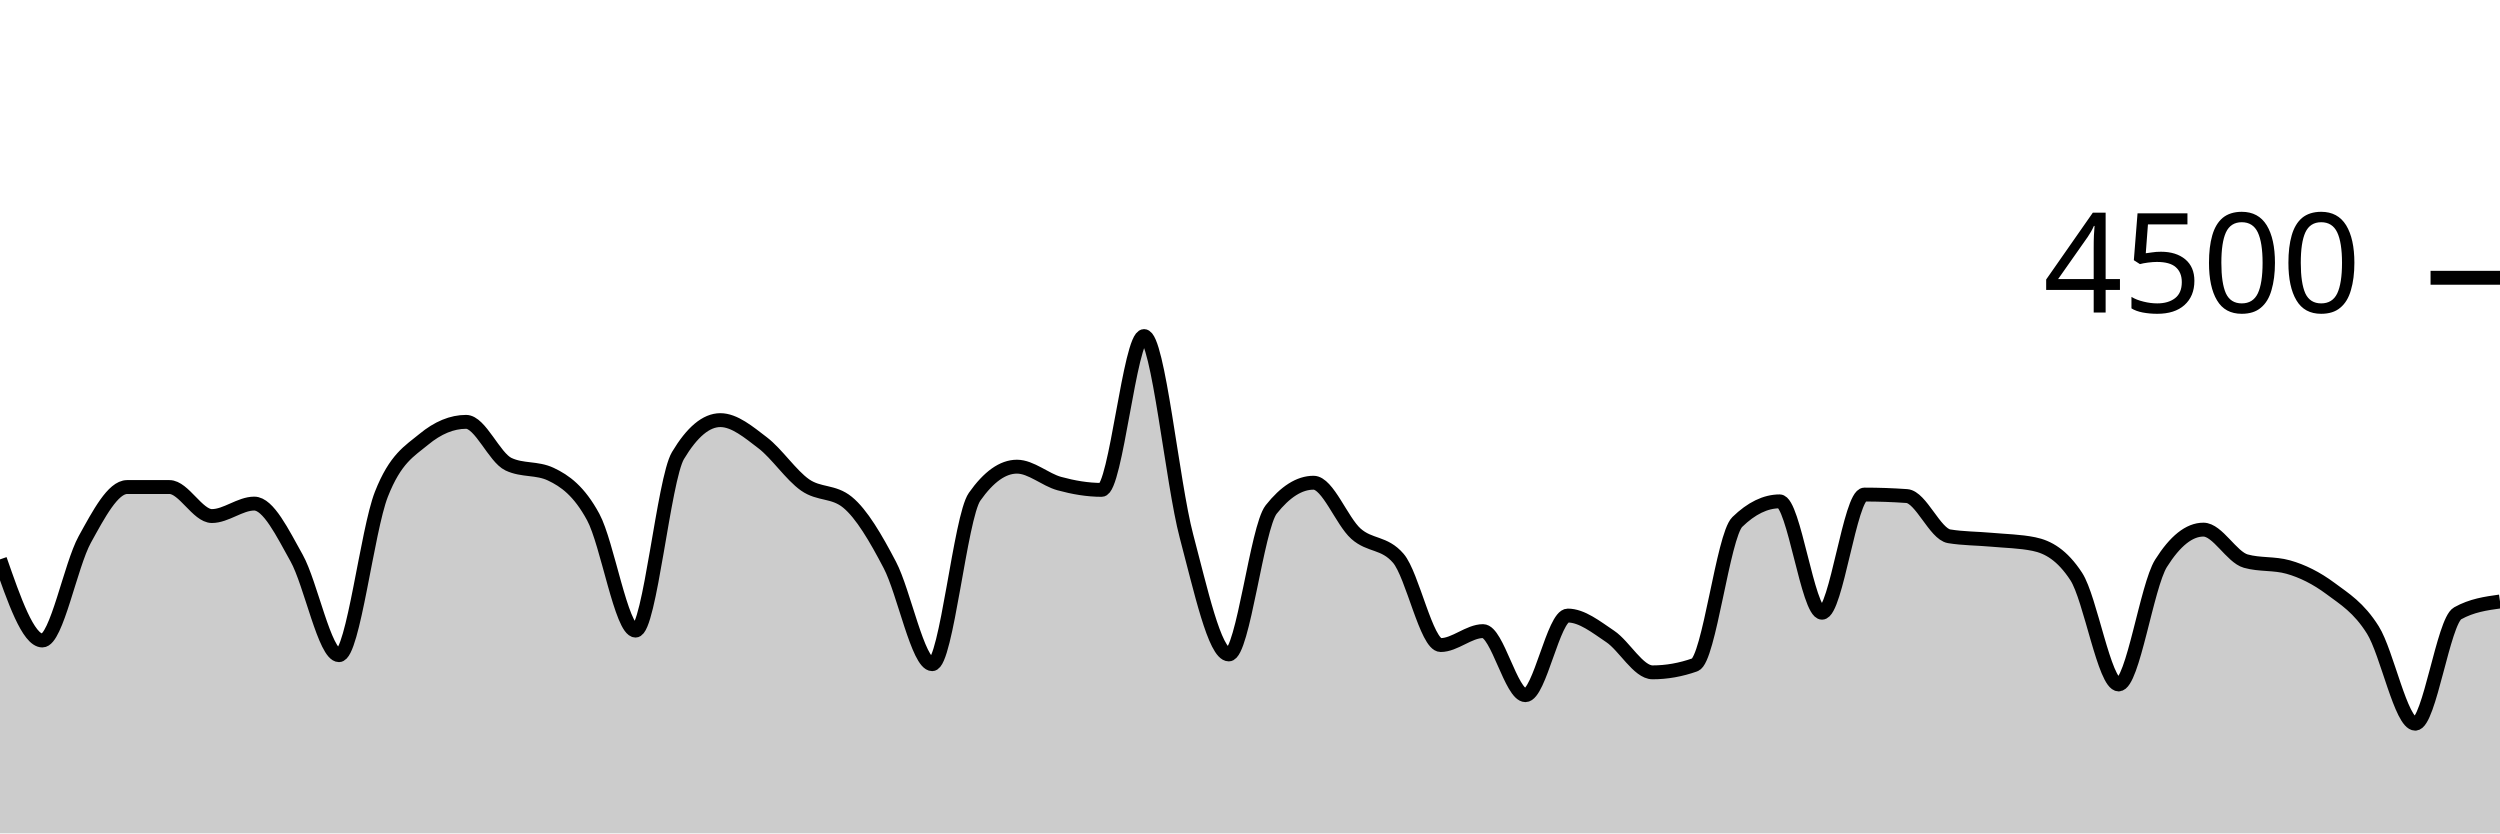
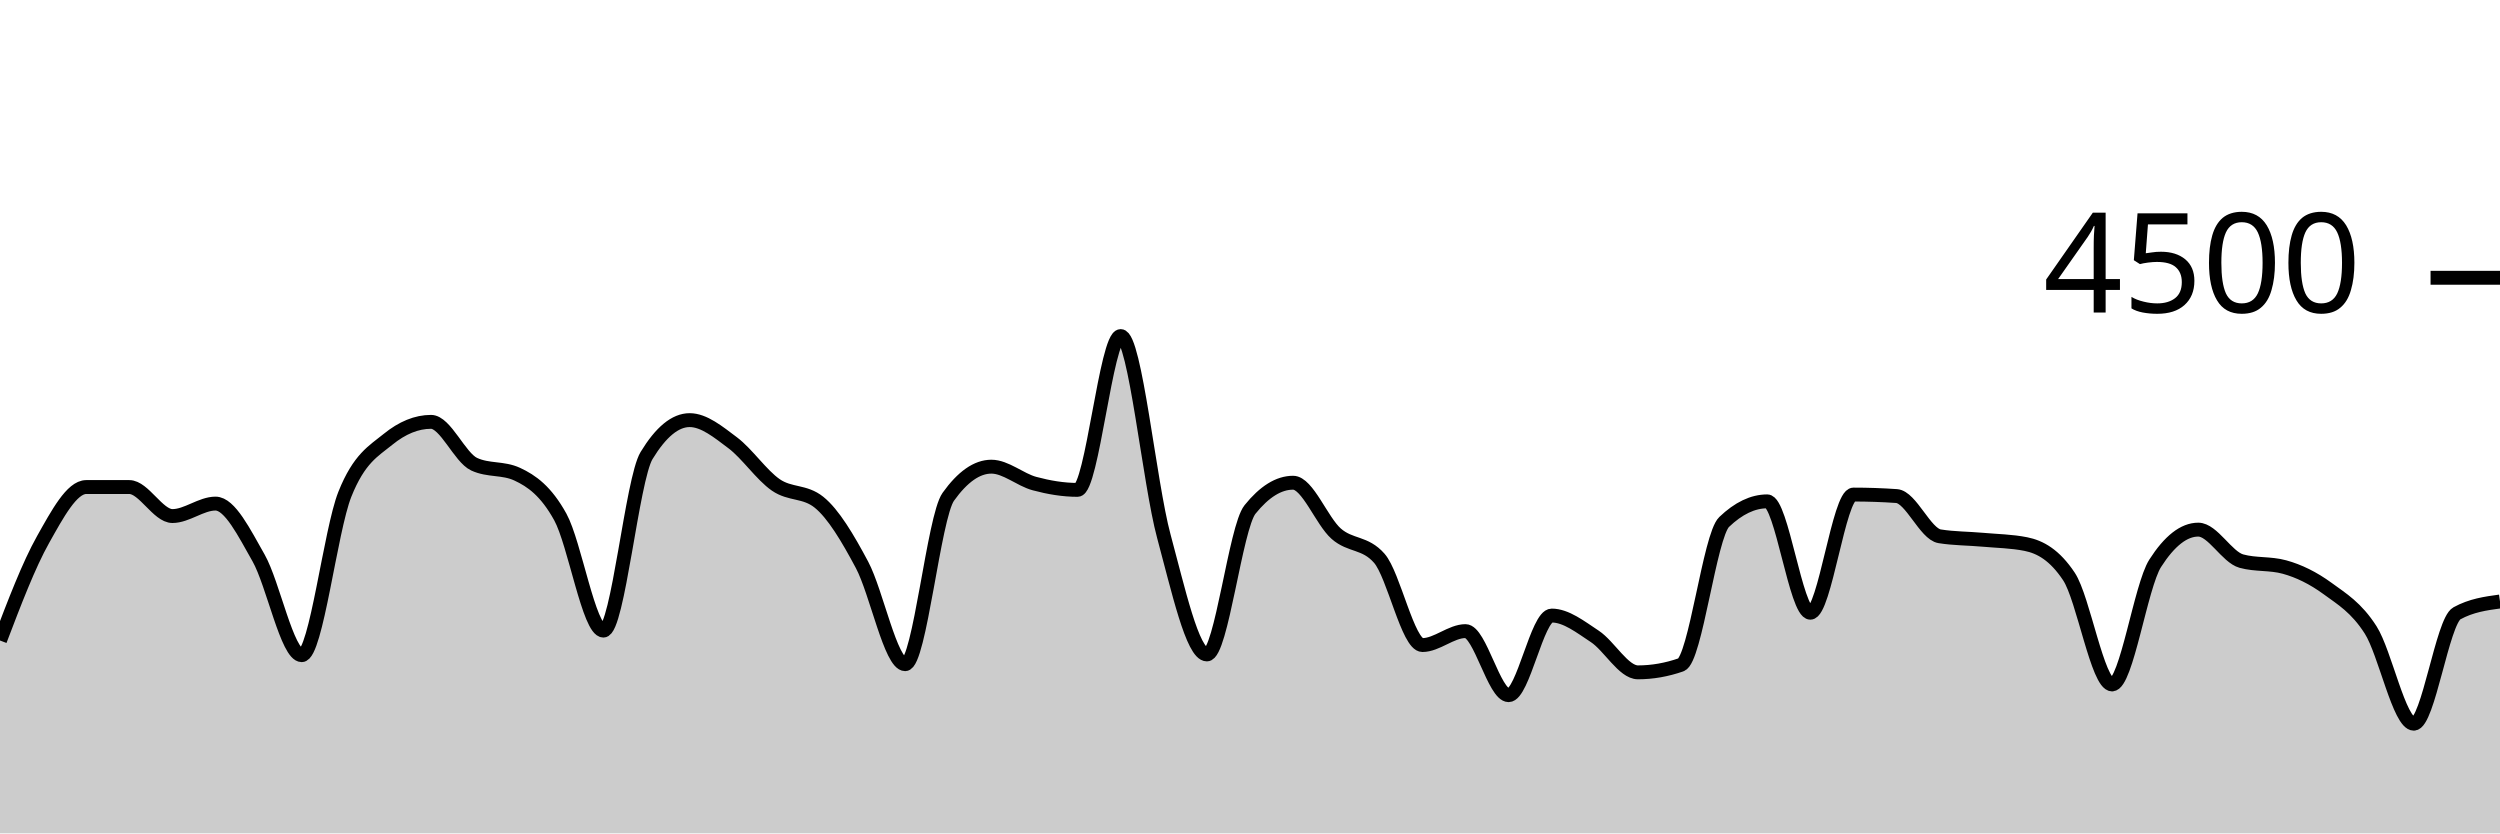
<svg xmlns="http://www.w3.org/2000/svg" viewBox="0 0 180 60">
  <g transform="translate(0,20)">
-     <path class="area" fill="rgba(0, 0, 0, 0.2)" d="M0,20.276C1.017,23.196,2.034,26.116,3.051,26.116C4.068,26.116,5.085,20.686,6.102,18.844C7.119,17.003,8.136,15.067,9.153,15.067C10.169,15.067,11.186,15.067,12.203,15.067C13.22,15.067,14.237,17.156,15.254,17.156C16.271,17.156,17.288,16.258,18.305,16.258C19.322,16.258,20.339,18.359,21.356,20.178C22.373,21.997,23.39,27.173,24.407,27.173C25.424,27.173,26.441,18.181,27.458,15.591C28.475,13.001,29.492,12.477,30.508,11.636C31.525,10.794,32.542,10.373,33.559,10.373C34.576,10.373,35.593,12.942,36.61,13.422C37.627,13.902,38.644,13.662,39.661,14.142C40.678,14.622,41.695,15.35,42.712,17.227C43.729,19.104,44.746,25.404,45.763,25.404C46.78,25.404,47.797,14.501,48.814,12.8C49.831,11.099,50.847,10.249,51.864,10.249C52.881,10.249,53.898,11.107,54.915,11.884C55.932,12.662,56.949,14.203,57.966,14.916C58.983,15.628,60,15.33,61.017,16.16C62.034,16.99,63.051,18.732,64.068,20.676C65.085,22.619,66.102,27.822,67.119,27.822C68.136,27.822,69.153,17.215,70.169,15.769C71.186,14.323,72.203,13.6,73.22,13.6C74.237,13.6,75.254,14.539,76.271,14.818C77.288,15.096,78.305,15.271,79.322,15.271C80.339,15.271,81.356,4.196,82.373,4.196C83.39,4.196,84.407,14.775,85.424,18.596C86.441,22.416,87.458,27.12,88.475,27.12C89.492,27.12,90.508,17.97,91.525,16.684C92.542,15.399,93.559,14.756,94.576,14.756C95.593,14.756,96.61,17.52,97.627,18.427C98.644,19.333,99.661,19.016,100.678,20.196C101.695,21.375,102.712,26.444,103.729,26.444C104.746,26.444,105.763,25.44,106.78,25.44C107.797,25.44,108.814,30.053,109.831,30.053C110.847,30.053,111.864,24.32,112.881,24.32C113.898,24.32,114.915,25.141,115.932,25.822C116.949,26.504,117.966,28.409,118.983,28.409C120,28.409,121.017,28.228,122.034,27.867C123.051,27.505,124.068,18.572,125.085,17.582C126.102,16.593,127.119,16.098,128.136,16.098C129.153,16.098,130.169,24.116,131.186,24.116C132.203,24.116,133.22,15.609,134.237,15.609C135.254,15.609,136.271,15.644,137.288,15.716C138.305,15.787,139.322,18.447,140.339,18.613C141.356,18.779,142.373,18.769,143.39,18.862C144.407,18.956,145.424,18.966,146.441,19.173C147.458,19.381,148.475,19.953,149.492,21.511C150.508,23.07,151.525,29.28,152.542,29.28C153.559,29.28,154.576,22.178,155.593,20.56C156.61,18.942,157.627,18.133,158.644,18.133C159.661,18.133,160.678,20.116,161.695,20.4C162.712,20.684,163.729,20.542,164.746,20.827C165.763,21.111,166.78,21.618,167.797,22.373C168.814,23.129,169.831,23.738,170.847,25.36C171.864,26.982,172.881,32.107,173.898,32.107C174.915,32.107,175.932,24.729,176.949,24.16C177.966,23.591,178.983,23.449,180,23.307L180,40C178.983,40,177.966,40,176.949,40C175.932,40,174.915,40,173.898,40C172.881,40,171.864,40,170.847,40C169.831,40,168.814,40,167.797,40C166.78,40,165.763,40,164.746,40C163.729,40,162.712,40,161.695,40C160.678,40,159.661,40,158.644,40C157.627,40,156.61,40,155.593,40C154.576,40,153.559,40,152.542,40C151.525,40,150.508,40,149.492,40C148.475,40,147.458,40,146.441,40C145.424,40,144.407,40,143.39,40C142.373,40,141.356,40,140.339,40C139.322,40,138.305,40,137.288,40C136.271,40,135.254,40,134.237,40C133.22,40,132.203,40,131.186,40C130.169,40,129.153,40,128.136,40C127.119,40,126.102,40,125.085,40C124.068,40,123.051,40,122.034,40C121.017,40,120,40,118.983,40C117.966,40,116.949,40,115.932,40C114.915,40,113.898,40,112.881,40C111.864,40,110.847,40,109.831,40C108.814,40,107.797,40,106.78,40C105.763,40,104.746,40,103.729,40C102.712,40,101.695,40,100.678,40C99.661,40,98.644,40,97.627,40C96.61,40,95.593,40,94.576,40C93.559,40,92.542,40,91.525,40C90.508,40,89.492,40,88.475,40C87.458,40,86.441,40,85.424,40C84.407,40,83.39,40,82.373,40C81.356,40,80.339,40,79.322,40C78.305,40,77.288,40,76.271,40C75.254,40,74.237,40,73.22,40C72.203,40,71.186,40,70.169,40C69.153,40,68.136,40,67.119,40C66.102,40,65.085,40,64.068,40C63.051,40,62.034,40,61.017,40C60,40,58.983,40,57.966,40C56.949,40,55.932,40,54.915,40C53.898,40,52.881,40,51.864,40C50.847,40,49.831,40,48.814,40C47.797,40,46.78,40,45.763,40C44.746,40,43.729,40,42.712,40C41.695,40,40.678,40,39.661,40C38.644,40,37.627,40,36.61,40C35.593,40,34.576,40,33.559,40C32.542,40,31.525,40,30.508,40C29.492,40,28.475,40,27.458,40C26.441,40,25.424,40,24.407,40C23.39,40,22.373,40,21.356,40C20.339,40,19.322,40,18.305,40C17.288,40,16.271,40,15.254,40C14.237,40,13.22,40,12.203,40C11.186,40,10.169,40,9.153,40C8.136,40,7.119,40,6.102,40C5.085,40,4.068,40,3.051,40C2.034,40,1.017,40,0,40Z" />
-     <path class="line" stroke="black" fill="none" d="M0,20.276C1.017,23.196,2.034,26.116,3.051,26.116C4.068,26.116,5.085,20.686,6.102,18.844C7.119,17.003,8.136,15.067,9.153,15.067C10.169,15.067,11.186,15.067,12.203,15.067C13.22,15.067,14.237,17.156,15.254,17.156C16.271,17.156,17.288,16.258,18.305,16.258C19.322,16.258,20.339,18.359,21.356,20.178C22.373,21.997,23.39,27.173,24.407,27.173C25.424,27.173,26.441,18.181,27.458,15.591C28.475,13.001,29.492,12.477,30.508,11.636C31.525,10.794,32.542,10.373,33.559,10.373C34.576,10.373,35.593,12.942,36.61,13.422C37.627,13.902,38.644,13.662,39.661,14.142C40.678,14.622,41.695,15.35,42.712,17.227C43.729,19.104,44.746,25.404,45.763,25.404C46.78,25.404,47.797,14.501,48.814,12.8C49.831,11.099,50.847,10.249,51.864,10.249C52.881,10.249,53.898,11.107,54.915,11.884C55.932,12.662,56.949,14.203,57.966,14.916C58.983,15.628,60,15.33,61.017,16.16C62.034,16.99,63.051,18.732,64.068,20.676C65.085,22.619,66.102,27.822,67.119,27.822C68.136,27.822,69.153,17.215,70.169,15.769C71.186,14.323,72.203,13.6,73.22,13.6C74.237,13.6,75.254,14.539,76.271,14.818C77.288,15.096,78.305,15.271,79.322,15.271C80.339,15.271,81.356,4.196,82.373,4.196C83.39,4.196,84.407,14.775,85.424,18.596C86.441,22.416,87.458,27.12,88.475,27.12C89.492,27.12,90.508,17.97,91.525,16.684C92.542,15.399,93.559,14.756,94.576,14.756C95.593,14.756,96.61,17.52,97.627,18.427C98.644,19.333,99.661,19.016,100.678,20.196C101.695,21.375,102.712,26.444,103.729,26.444C104.746,26.444,105.763,25.44,106.78,25.44C107.797,25.44,108.814,30.053,109.831,30.053C110.847,30.053,111.864,24.32,112.881,24.32C113.898,24.32,114.915,25.141,115.932,25.822C116.949,26.504,117.966,28.409,118.983,28.409C120,28.409,121.017,28.228,122.034,27.867C123.051,27.505,124.068,18.572,125.085,17.582C126.102,16.593,127.119,16.098,128.136,16.098C129.153,16.098,130.169,24.116,131.186,24.116C132.203,24.116,133.22,15.609,134.237,15.609C135.254,15.609,136.271,15.644,137.288,15.716C138.305,15.787,139.322,18.447,140.339,18.613C141.356,18.779,142.373,18.769,143.39,18.862C144.407,18.956,145.424,18.966,146.441,19.173C147.458,19.381,148.475,19.953,149.492,21.511C150.508,23.07,151.525,29.28,152.542,29.28C153.559,29.28,154.576,22.178,155.593,20.56C156.61,18.942,157.627,18.133,158.644,18.133C159.661,18.133,160.678,20.116,161.695,20.4C162.712,20.684,163.729,20.542,164.746,20.827C165.763,21.111,166.78,21.618,167.797,22.373C168.814,23.129,169.831,23.738,170.847,25.36C171.864,26.982,172.881,32.107,173.898,32.107C174.915,32.107,175.932,24.729,176.949,24.16C177.966,23.591,178.983,23.449,180,23.307" />
+     <path class="area" fill="rgba(0, 0, 0, 0.2)" d="M0,26.116C1.034,23.401,2.069,20.686,3.103,18.844C4.138,17.003,5.172,15.067,6.207,15.067C7.241,15.067,8.276,15.067,9.31,15.067C10.345,15.067,11.379,17.156,12.414,17.156C13.448,17.156,14.483,16.258,15.517,16.258C16.552,16.258,17.586,18.359,18.621,20.178C19.655,21.997,20.69,27.173,21.724,27.173C22.759,27.173,23.793,18.181,24.828,15.591C25.862,13.001,26.897,12.477,27.931,11.636C28.966,10.794,30,10.373,31.034,10.373C32.069,10.373,33.103,12.942,34.138,13.422C35.172,13.902,36.207,13.662,37.241,14.142C38.276,14.622,39.31,15.35,40.345,17.227C41.379,19.104,42.414,25.404,43.448,25.404C44.483,25.404,45.517,14.501,46.552,12.8C47.586,11.099,48.621,10.249,49.655,10.249C50.69,10.249,51.724,11.107,52.759,11.884C53.793,12.662,54.828,14.203,55.862,14.916C56.897,15.628,57.931,15.33,58.966,16.16C60,16.99,61.034,18.732,62.069,20.676C63.103,22.619,64.138,27.822,65.172,27.822C66.207,27.822,67.241,17.215,68.276,15.769C69.31,14.323,70.345,13.6,71.379,13.6C72.414,13.6,73.448,14.539,74.483,14.818C75.517,15.096,76.552,15.271,77.586,15.271C78.621,15.271,79.655,4.196,80.69,4.196C81.724,4.196,82.759,14.775,83.793,18.596C84.828,22.416,85.862,27.12,86.897,27.12C87.931,27.12,88.966,17.97,90,16.684C91.034,15.399,92.069,14.756,93.103,14.756C94.138,14.756,95.172,17.52,96.207,18.427C97.241,19.333,98.276,19.016,99.31,20.196C100.345,21.375,101.379,26.444,102.414,26.444C103.448,26.444,104.483,25.44,105.517,25.44C106.552,25.44,107.586,30.053,108.621,30.053C109.655,30.053,110.69,24.32,111.724,24.32C112.759,24.32,113.793,25.141,114.828,25.822C115.862,26.504,116.897,28.409,117.931,28.409C118.966,28.409,120,28.228,121.034,27.867C122.069,27.505,123.103,18.572,124.138,17.582C125.172,16.593,126.207,16.098,127.241,16.098C128.276,16.098,129.31,24.116,130.345,24.116C131.379,24.116,132.414,15.609,133.448,15.609C134.483,15.609,135.517,15.644,136.552,15.716C137.586,15.787,138.621,18.447,139.655,18.613C140.69,18.779,141.724,18.769,142.759,18.862C143.793,18.956,144.828,18.966,145.862,19.173C146.897,19.381,147.931,19.953,148.966,21.511C150,23.07,151.034,29.28,152.069,29.28C153.103,29.28,154.138,22.178,155.172,20.56C156.207,18.942,157.241,18.133,158.276,18.133C159.31,18.133,160.345,20.116,161.379,20.4C162.414,20.684,163.448,20.542,164.483,20.827C165.517,21.111,166.552,21.618,167.586,22.373C168.621,23.129,169.655,23.738,170.69,25.36C171.724,26.982,172.759,32.107,173.793,32.107C174.828,32.107,175.862,24.729,176.897,24.16C177.931,23.591,178.966,23.449,180,23.307L180,40C178.966,40,177.931,40,176.897,40C175.862,40,174.828,40,173.793,40C172.759,40,171.724,40,170.69,40C169.655,40,168.621,40,167.586,40C166.552,40,165.517,40,164.483,40C163.448,40,162.414,40,161.379,40C160.345,40,159.31,40,158.276,40C157.241,40,156.207,40,155.172,40C154.138,40,153.103,40,152.069,40C151.034,40,150,40,148.966,40C147.931,40,146.897,40,145.862,40C144.828,40,143.793,40,142.759,40C141.724,40,140.69,40,139.655,40C138.621,40,137.586,40,136.552,40C135.517,40,134.483,40,133.448,40C132.414,40,131.379,40,130.345,40C129.31,40,128.276,40,127.241,40C126.207,40,125.172,40,124.138,40C123.103,40,122.069,40,121.034,40C120,40,118.966,40,117.931,40C116.897,40,115.862,40,114.828,40C113.793,40,112.759,40,111.724,40C110.69,40,109.655,40,108.621,40C107.586,40,106.552,40,105.517,40C104.483,40,103.448,40,102.414,40C101.379,40,100.345,40,99.31,40C98.276,40,97.241,40,96.207,40C95.172,40,94.138,40,93.103,40C92.069,40,91.034,40,90,40C88.966,40,87.931,40,86.897,40C85.862,40,84.828,40,83.793,40C82.759,40,81.724,40,80.69,40C79.655,40,78.621,40,77.586,40C76.552,40,75.517,40,74.483,40C73.448,40,72.414,40,71.379,40C70.345,40,69.31,40,68.276,40C67.241,40,66.207,40,65.172,40C64.138,40,63.103,40,62.069,40C61.034,40,60,40,58.966,40C57.931,40,56.897,40,55.862,40C54.828,40,53.793,40,52.759,40C51.724,40,50.69,40,49.655,40C48.621,40,47.586,40,46.552,40C45.517,40,44.483,40,43.448,40C42.414,40,41.379,40,40.345,40C39.31,40,38.276,40,37.241,40C36.207,40,35.172,40,34.138,40C33.103,40,32.069,40,31.034,40C30,40,28.966,40,27.931,40C26.897,40,25.862,40,24.828,40C23.793,40,22.759,40,21.724,40C20.69,40,19.655,40,18.621,40C17.586,40,16.552,40,15.517,40C14.483,40,13.448,40,12.414,40C11.379,40,10.345,40,9.31,40C8.276,40,7.241,40,6.207,40C5.172,40,4.138,40,3.103,40C2.069,40,1.034,40,0,40Z" />
+     <path class="line" stroke="black" fill="none" d="M0,26.116C1.034,23.401,2.069,20.686,3.103,18.844C4.138,17.003,5.172,15.067,6.207,15.067C7.241,15.067,8.276,15.067,9.31,15.067C10.345,15.067,11.379,17.156,12.414,17.156C13.448,17.156,14.483,16.258,15.517,16.258C16.552,16.258,17.586,18.359,18.621,20.178C19.655,21.997,20.69,27.173,21.724,27.173C22.759,27.173,23.793,18.181,24.828,15.591C25.862,13.001,26.897,12.477,27.931,11.636C28.966,10.794,30,10.373,31.034,10.373C32.069,10.373,33.103,12.942,34.138,13.422C35.172,13.902,36.207,13.662,37.241,14.142C38.276,14.622,39.31,15.35,40.345,17.227C41.379,19.104,42.414,25.404,43.448,25.404C44.483,25.404,45.517,14.501,46.552,12.8C47.586,11.099,48.621,10.249,49.655,10.249C50.69,10.249,51.724,11.107,52.759,11.884C53.793,12.662,54.828,14.203,55.862,14.916C56.897,15.628,57.931,15.33,58.966,16.16C60,16.99,61.034,18.732,62.069,20.676C63.103,22.619,64.138,27.822,65.172,27.822C66.207,27.822,67.241,17.215,68.276,15.769C69.31,14.323,70.345,13.6,71.379,13.6C72.414,13.6,73.448,14.539,74.483,14.818C75.517,15.096,76.552,15.271,77.586,15.271C78.621,15.271,79.655,4.196,80.69,4.196C81.724,4.196,82.759,14.775,83.793,18.596C84.828,22.416,85.862,27.12,86.897,27.12C87.931,27.12,88.966,17.97,90,16.684C91.034,15.399,92.069,14.756,93.103,14.756C94.138,14.756,95.172,17.52,96.207,18.427C97.241,19.333,98.276,19.016,99.31,20.196C100.345,21.375,101.379,26.444,102.414,26.444C103.448,26.444,104.483,25.44,105.517,25.44C106.552,25.44,107.586,30.053,108.621,30.053C109.655,30.053,110.69,24.32,111.724,24.32C112.759,24.32,113.793,25.141,114.828,25.822C115.862,26.504,116.897,28.409,117.931,28.409C118.966,28.409,120,28.228,121.034,27.867C122.069,27.505,123.103,18.572,124.138,17.582C125.172,16.593,126.207,16.098,127.241,16.098C128.276,16.098,129.31,24.116,130.345,24.116C131.379,24.116,132.414,15.609,133.448,15.609C134.483,15.609,135.517,15.644,136.552,15.716C137.586,15.787,138.621,18.447,139.655,18.613C140.69,18.779,141.724,18.769,142.759,18.862C143.793,18.956,144.828,18.966,145.862,19.173C146.897,19.381,147.931,19.953,148.966,21.511C150,23.07,151.034,29.28,152.069,29.28C153.103,29.28,154.138,22.178,155.172,20.56C156.207,18.942,157.241,18.133,158.276,18.133C159.31,18.133,160.345,20.116,161.379,20.4C162.414,20.684,163.448,20.542,164.483,20.827C165.517,21.111,166.552,21.618,167.586,22.373C168.621,23.129,169.655,23.738,170.69,25.36C171.724,26.982,172.759,32.107,173.793,32.107C174.828,32.107,175.862,24.729,176.897,24.16C177.931,23.591,178.966,23.449,180,23.307" />
    <path class="axis-ceiling" stroke-width="1" stroke="black" fill="none" d="M175,0L180,0" />
    <text class="axis-ceiling-label" font-family="sans-serif" text-anchor="end" font-size="10px" x="170" y="2.5">4500</text>
  </g>
</svg>
